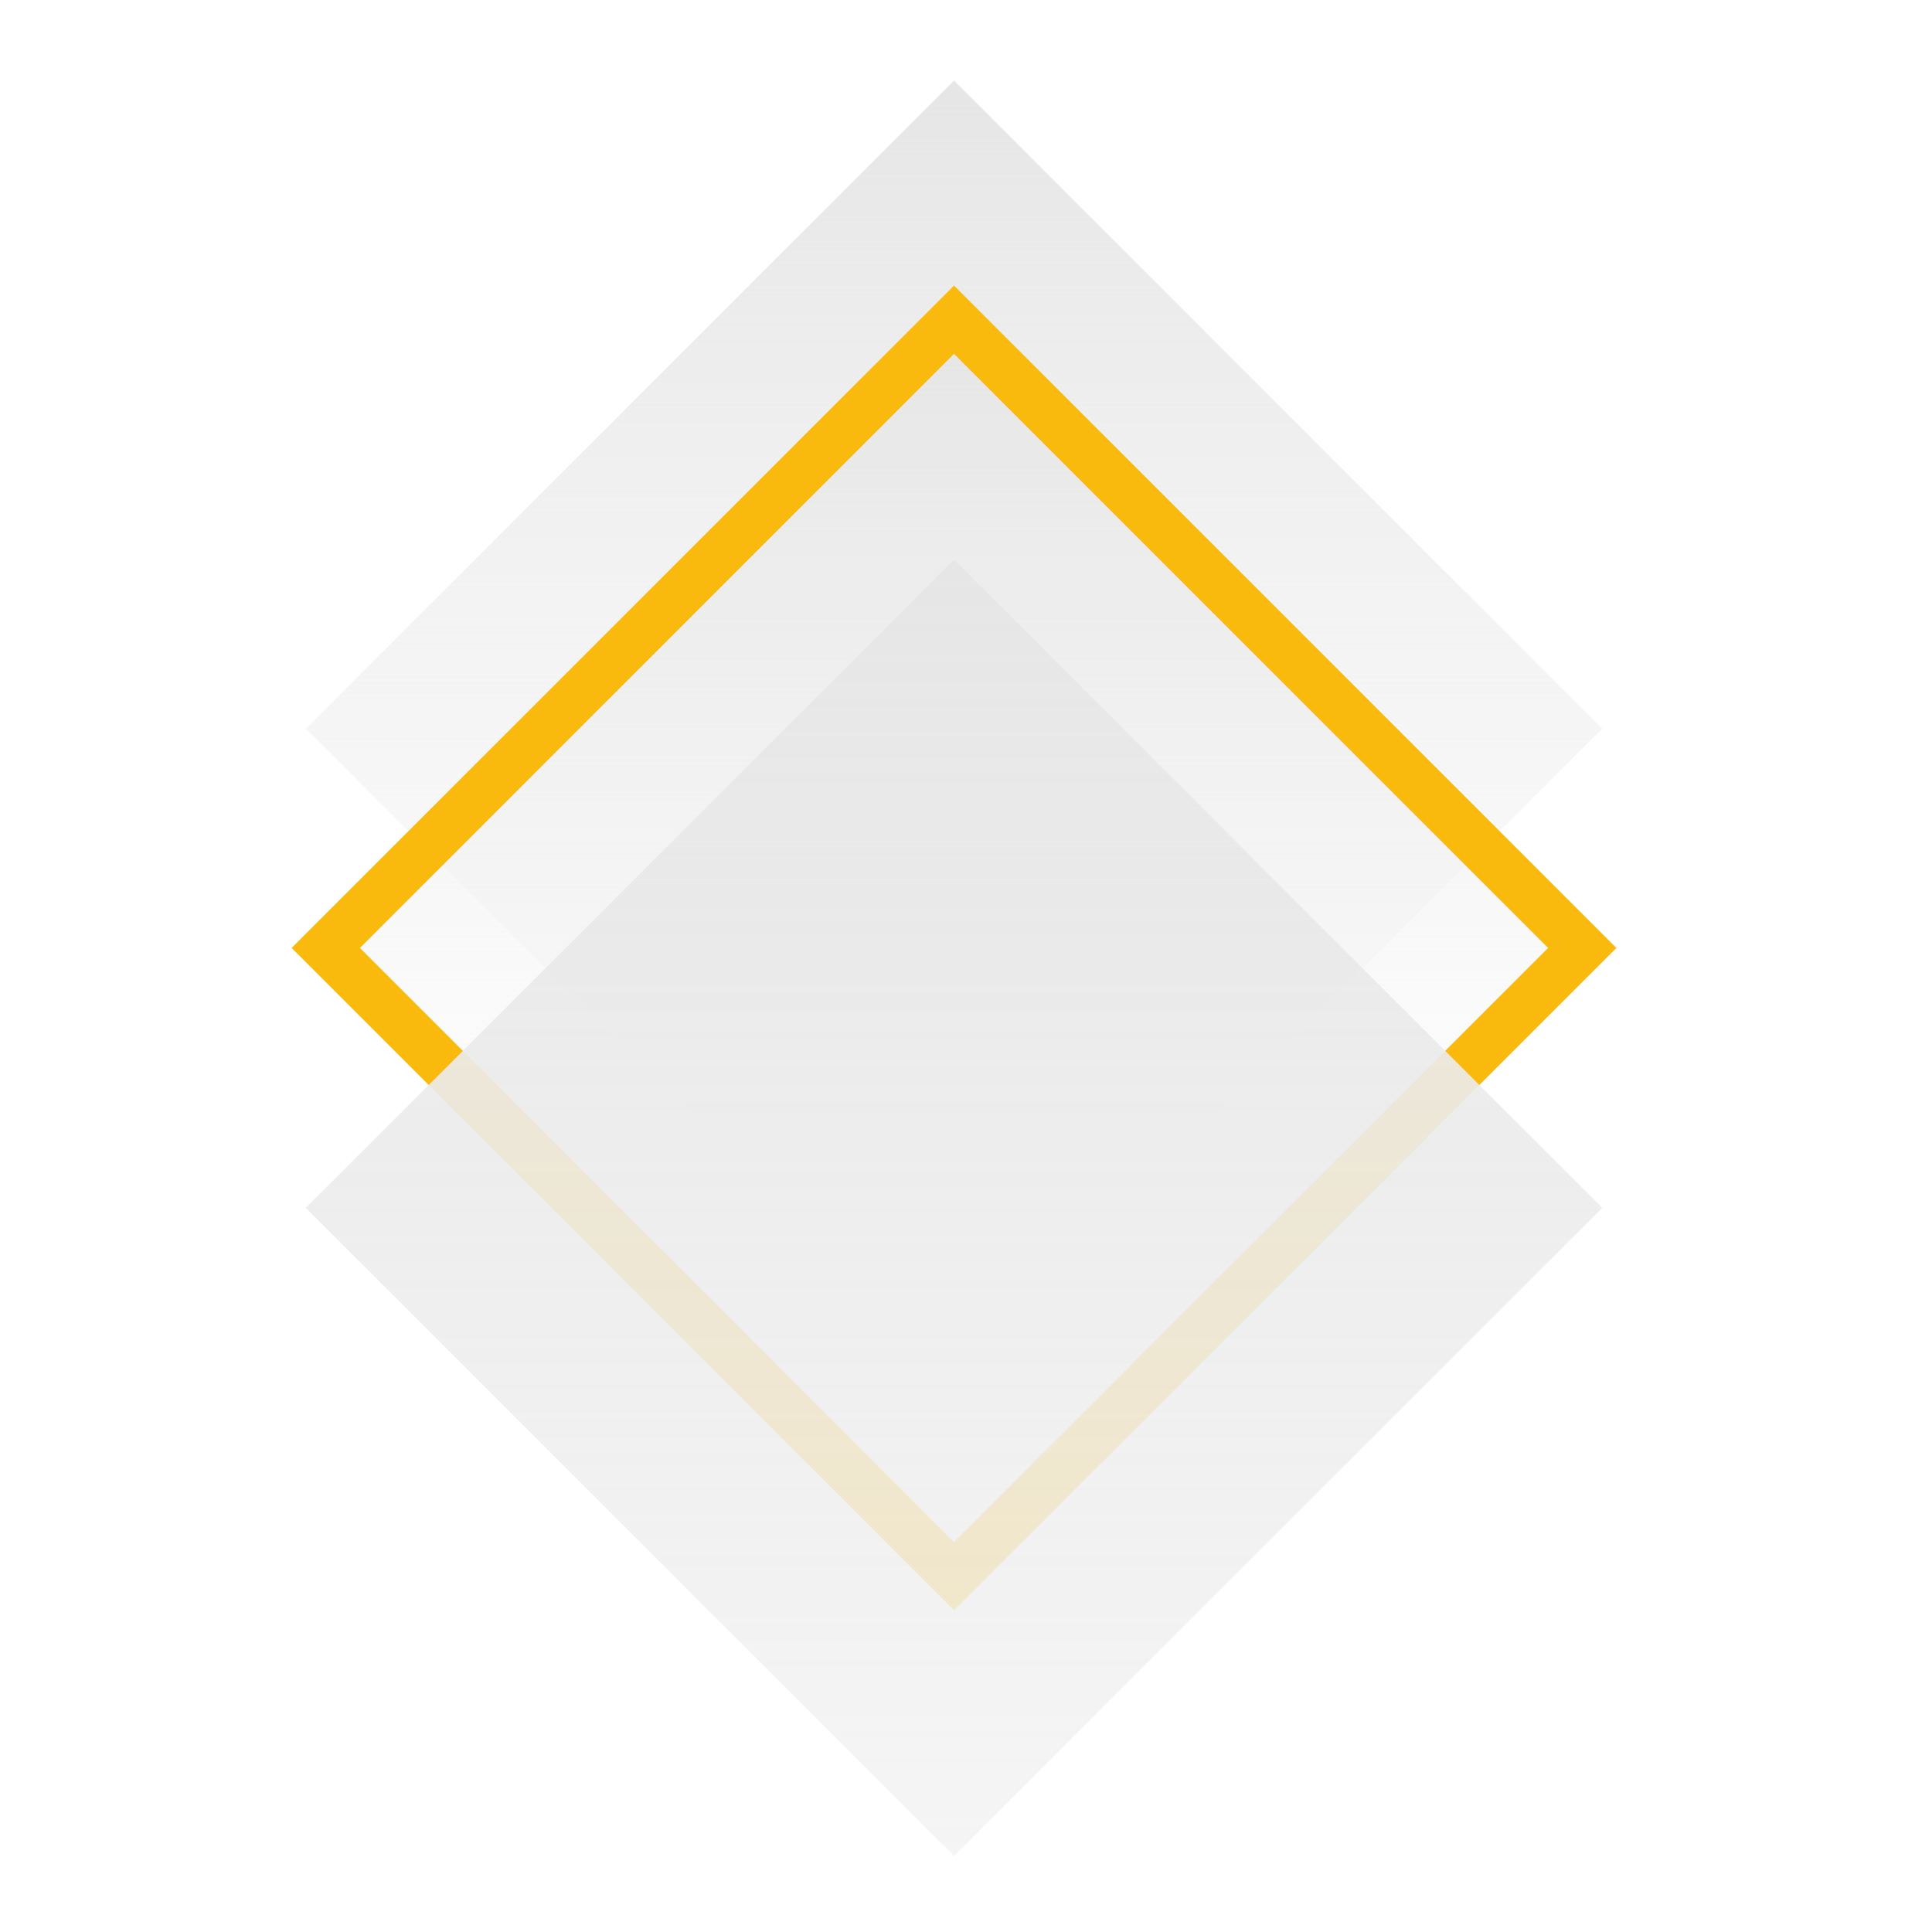
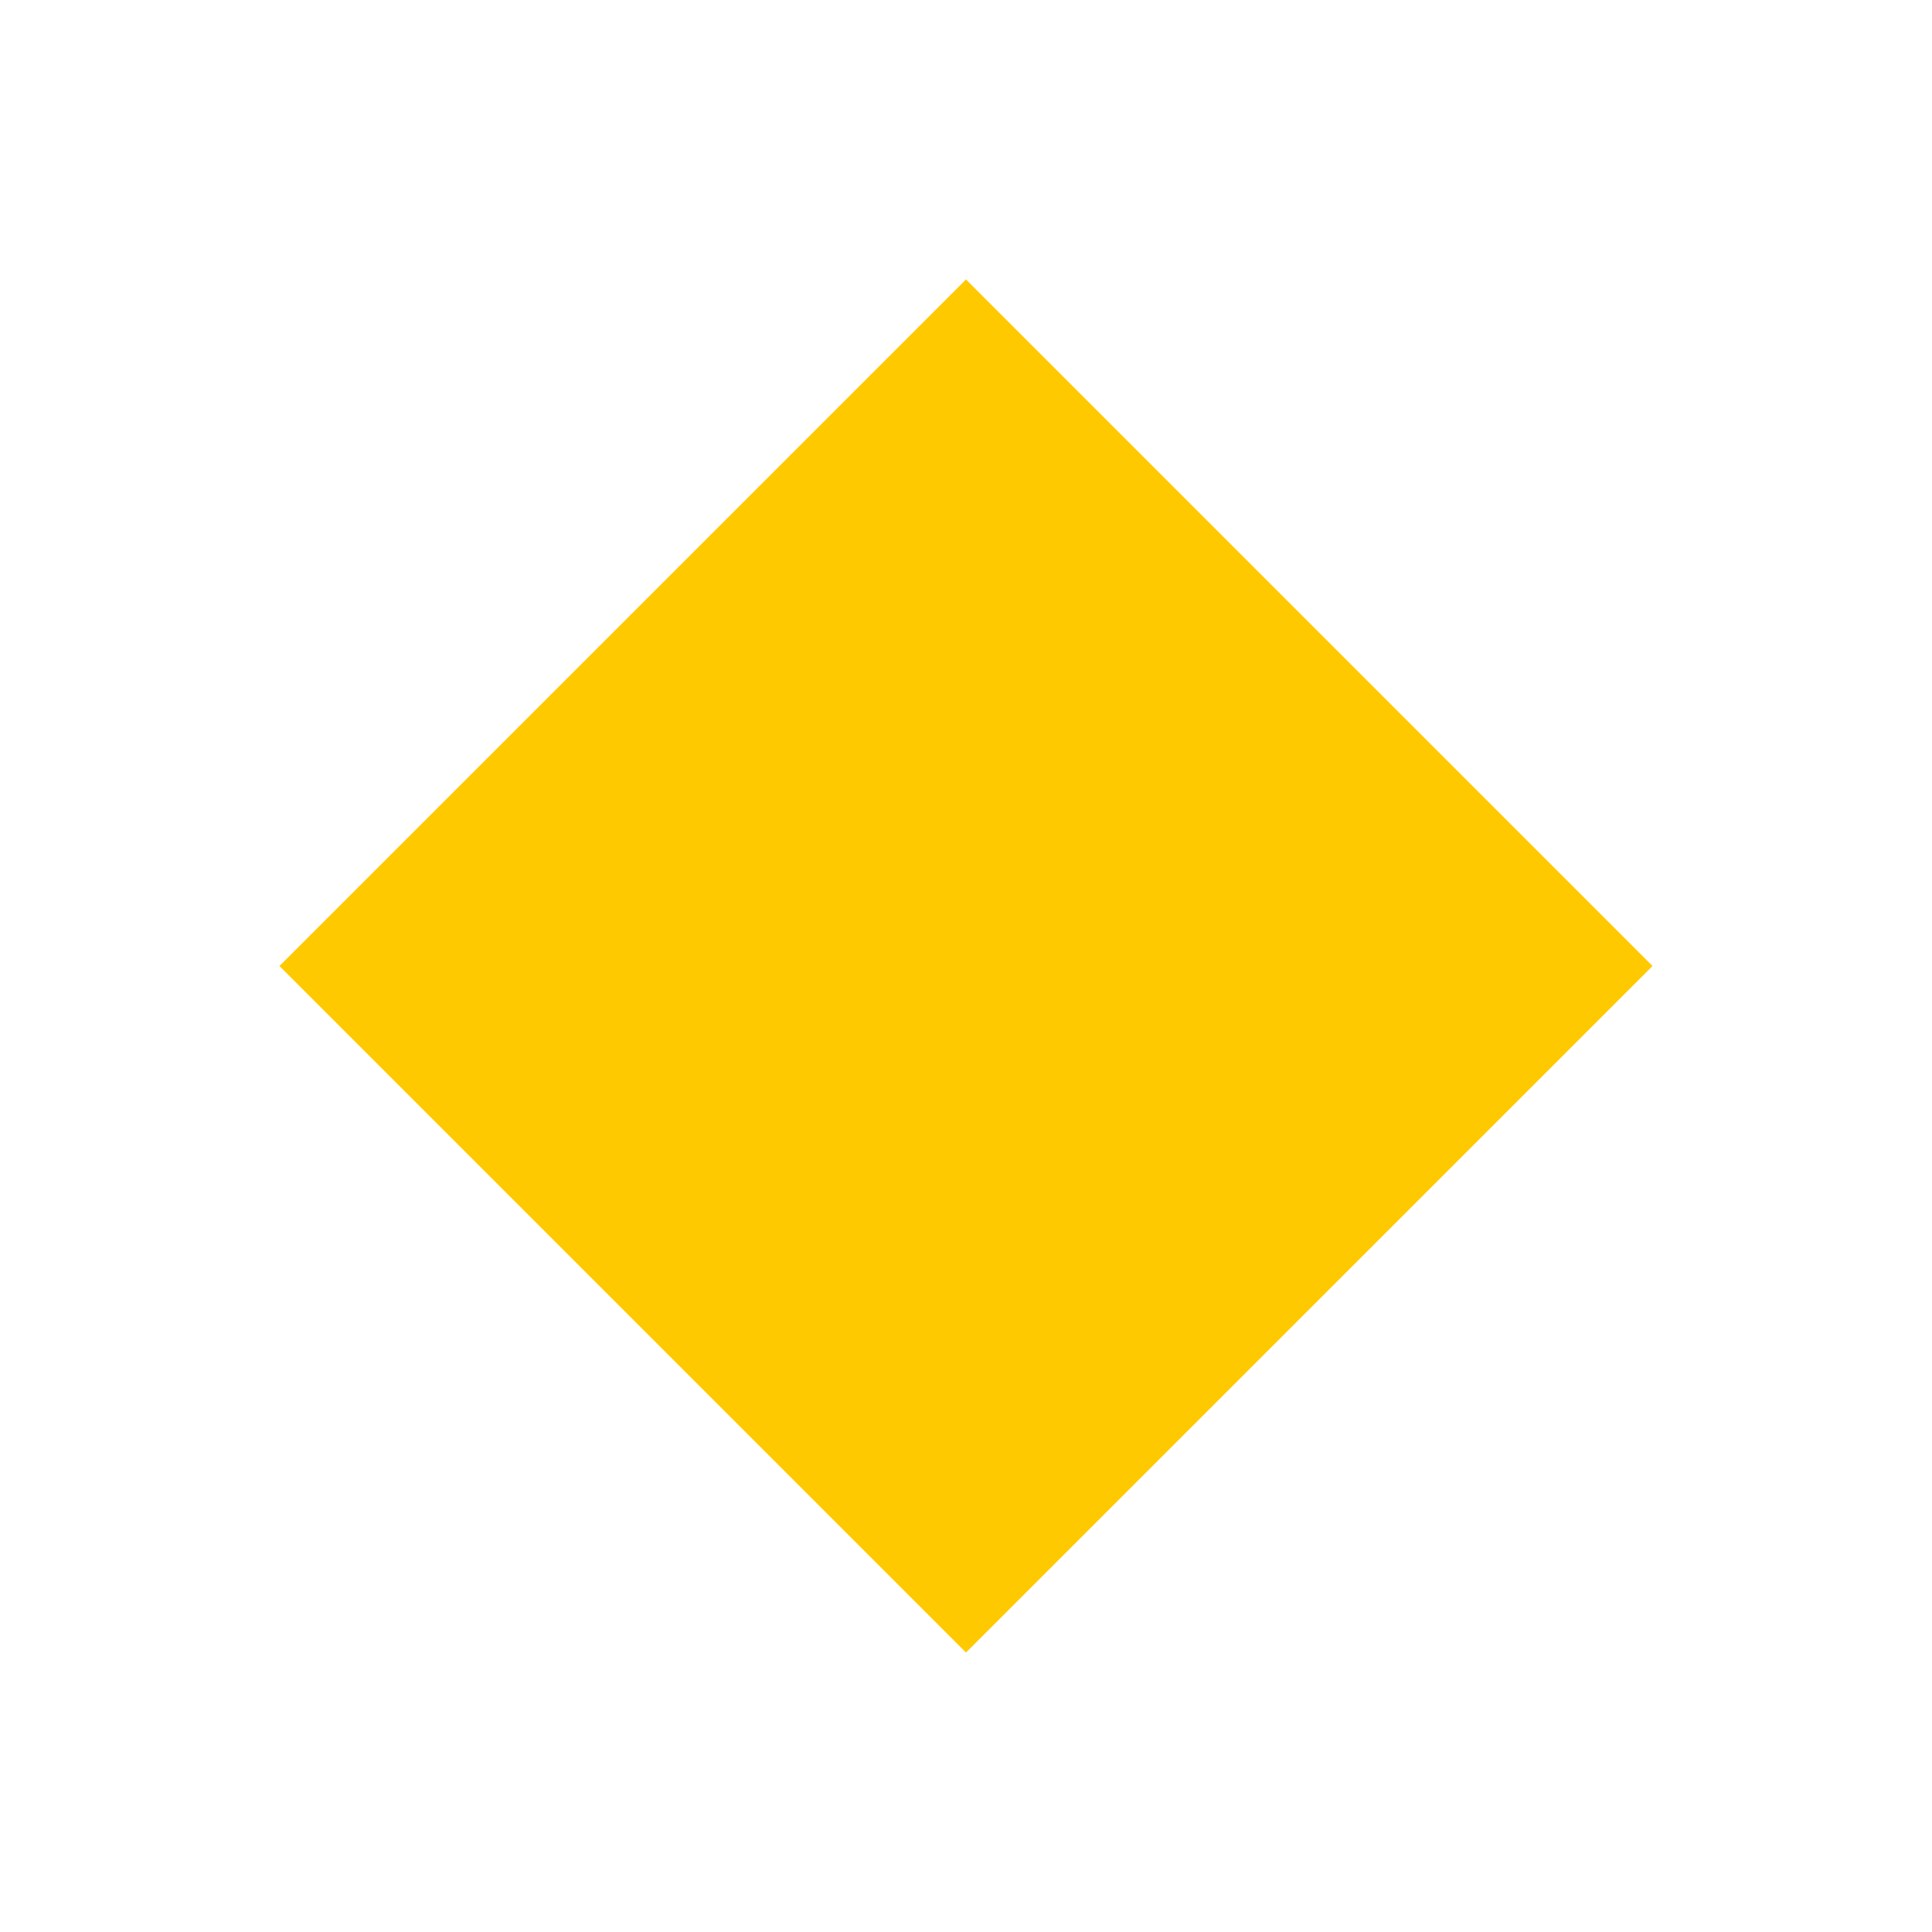
- <svg xmlns="http://www.w3.org/2000/svg" id="Layer_1" data-name="Layer 1" viewBox="0 0 200 200">
-   <defs>
-     <style>.cls-1{fill:url(#linear-gradient);}.cls-2{stroke:#faba0d;stroke-miterlimit:10;stroke-width:5px;fill:url(#linear-gradient-2);}.cls-3{fill:url(#linear-gradient-3);}</style>
-     <linearGradient id="linear-gradient" x1="98.76" y1="70.231" x2="98.76" y2="204.42" gradientTransform="translate(0 -61.89002)" gradientUnits="userSpaceOnUse">
-       <stop offset="0.009" stop-color="#e6e6e6" />
-       <stop offset="1" stop-color="#f2f2f2" stop-opacity="0" />
-     </linearGradient>
-     <linearGradient id="linear-gradient-2" x1="98.76" y1="94.986" x2="98.76" y2="225.056" gradientTransform="translate(0 -61.89002)" gradientUnits="userSpaceOnUse">
-       <stop offset="0.004" stop-color="#e6e6e6" />
-       <stop offset="0.995" stop-color="#fff" stop-opacity="0" />
-     </linearGradient>
-     <linearGradient id="linear-gradient-3" x1="98.76" y1="119.835" x2="98.76" y2="254.024" gradientTransform="translate(0 -61.89002)" gradientUnits="userSpaceOnUse">
-       <stop offset="0.006" stop-color="#e6e6e6" />
-       <stop offset="1" stop-color="#f2f2f2" stop-opacity="0.8" />
-     </linearGradient>
-   </defs>
-   <path class="cls-1" d="M98.76,142.53,31.662,75.439,98.76,8.341l67.098,67.098L98.76,142.53Z" />
-   <path class="cls-2" d="M33.725,98.131,98.76,33.096l65.035,65.035L98.76,163.166Z" />
-   <path class="cls-3" d="M98.76,192.134l-67.098-67.098L98.76,57.945l67.098,67.091-67.098,67.098Z" />
+ <svg xmlns="http://www.w3.org/2000/svg" width="200" height="200" viewBox="0 0 200 200" fill="none">
+   <path d="M100 28.931L171.069 100L100 171.069L28.931 100L100 28.931Z" fill="#FFC900" />
</svg>
